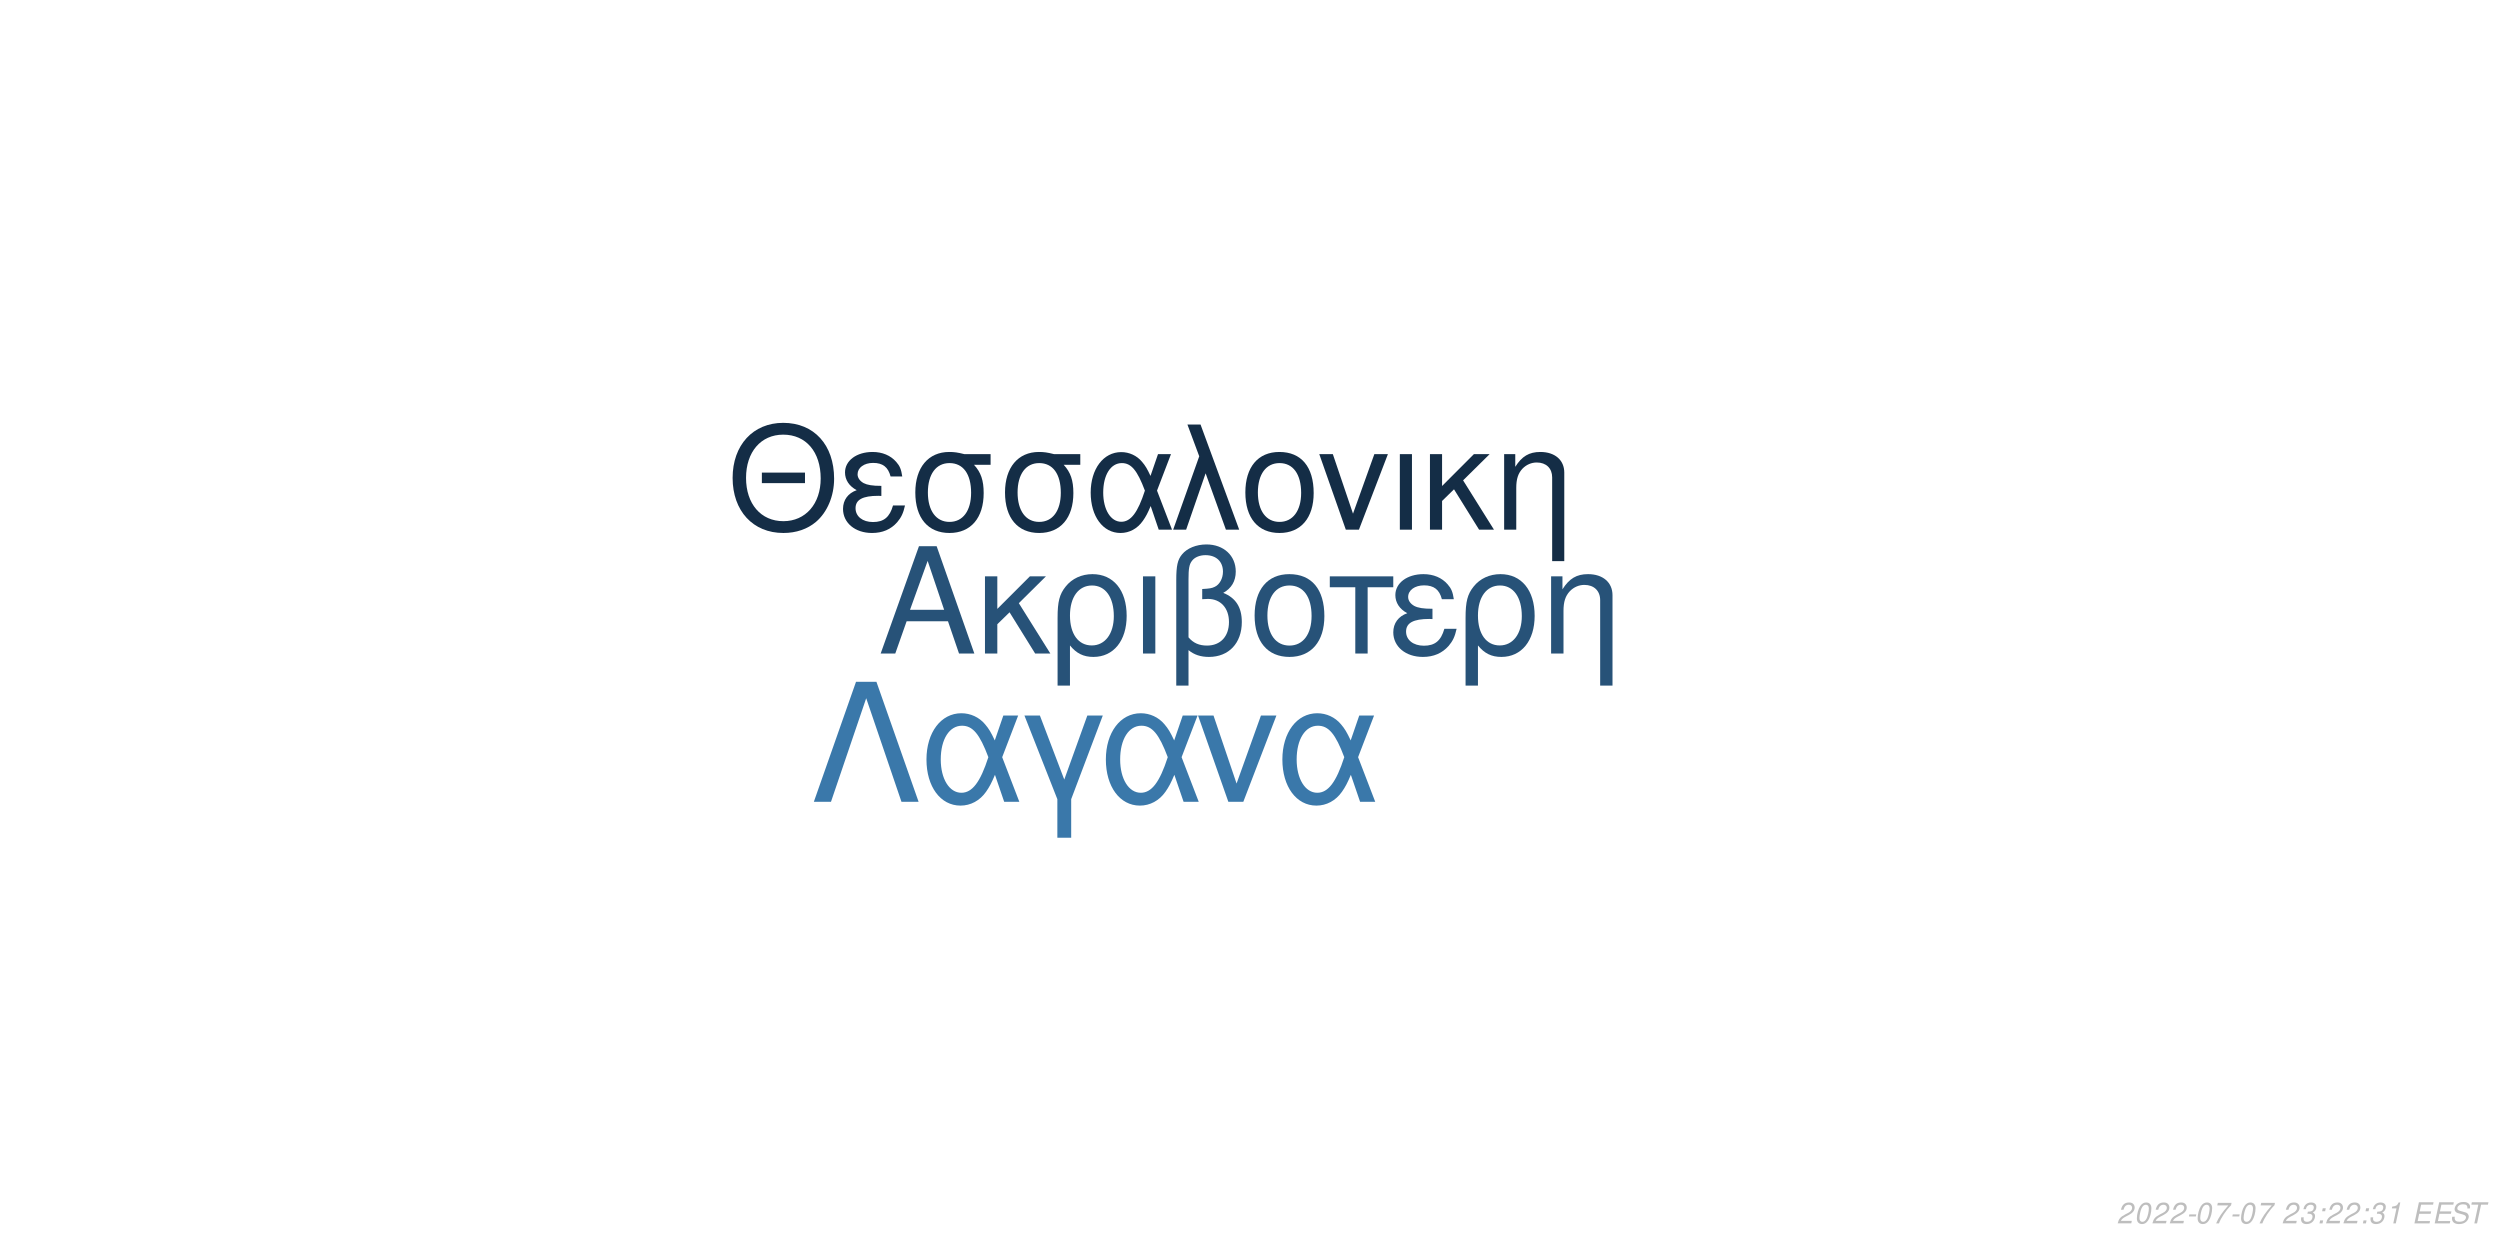
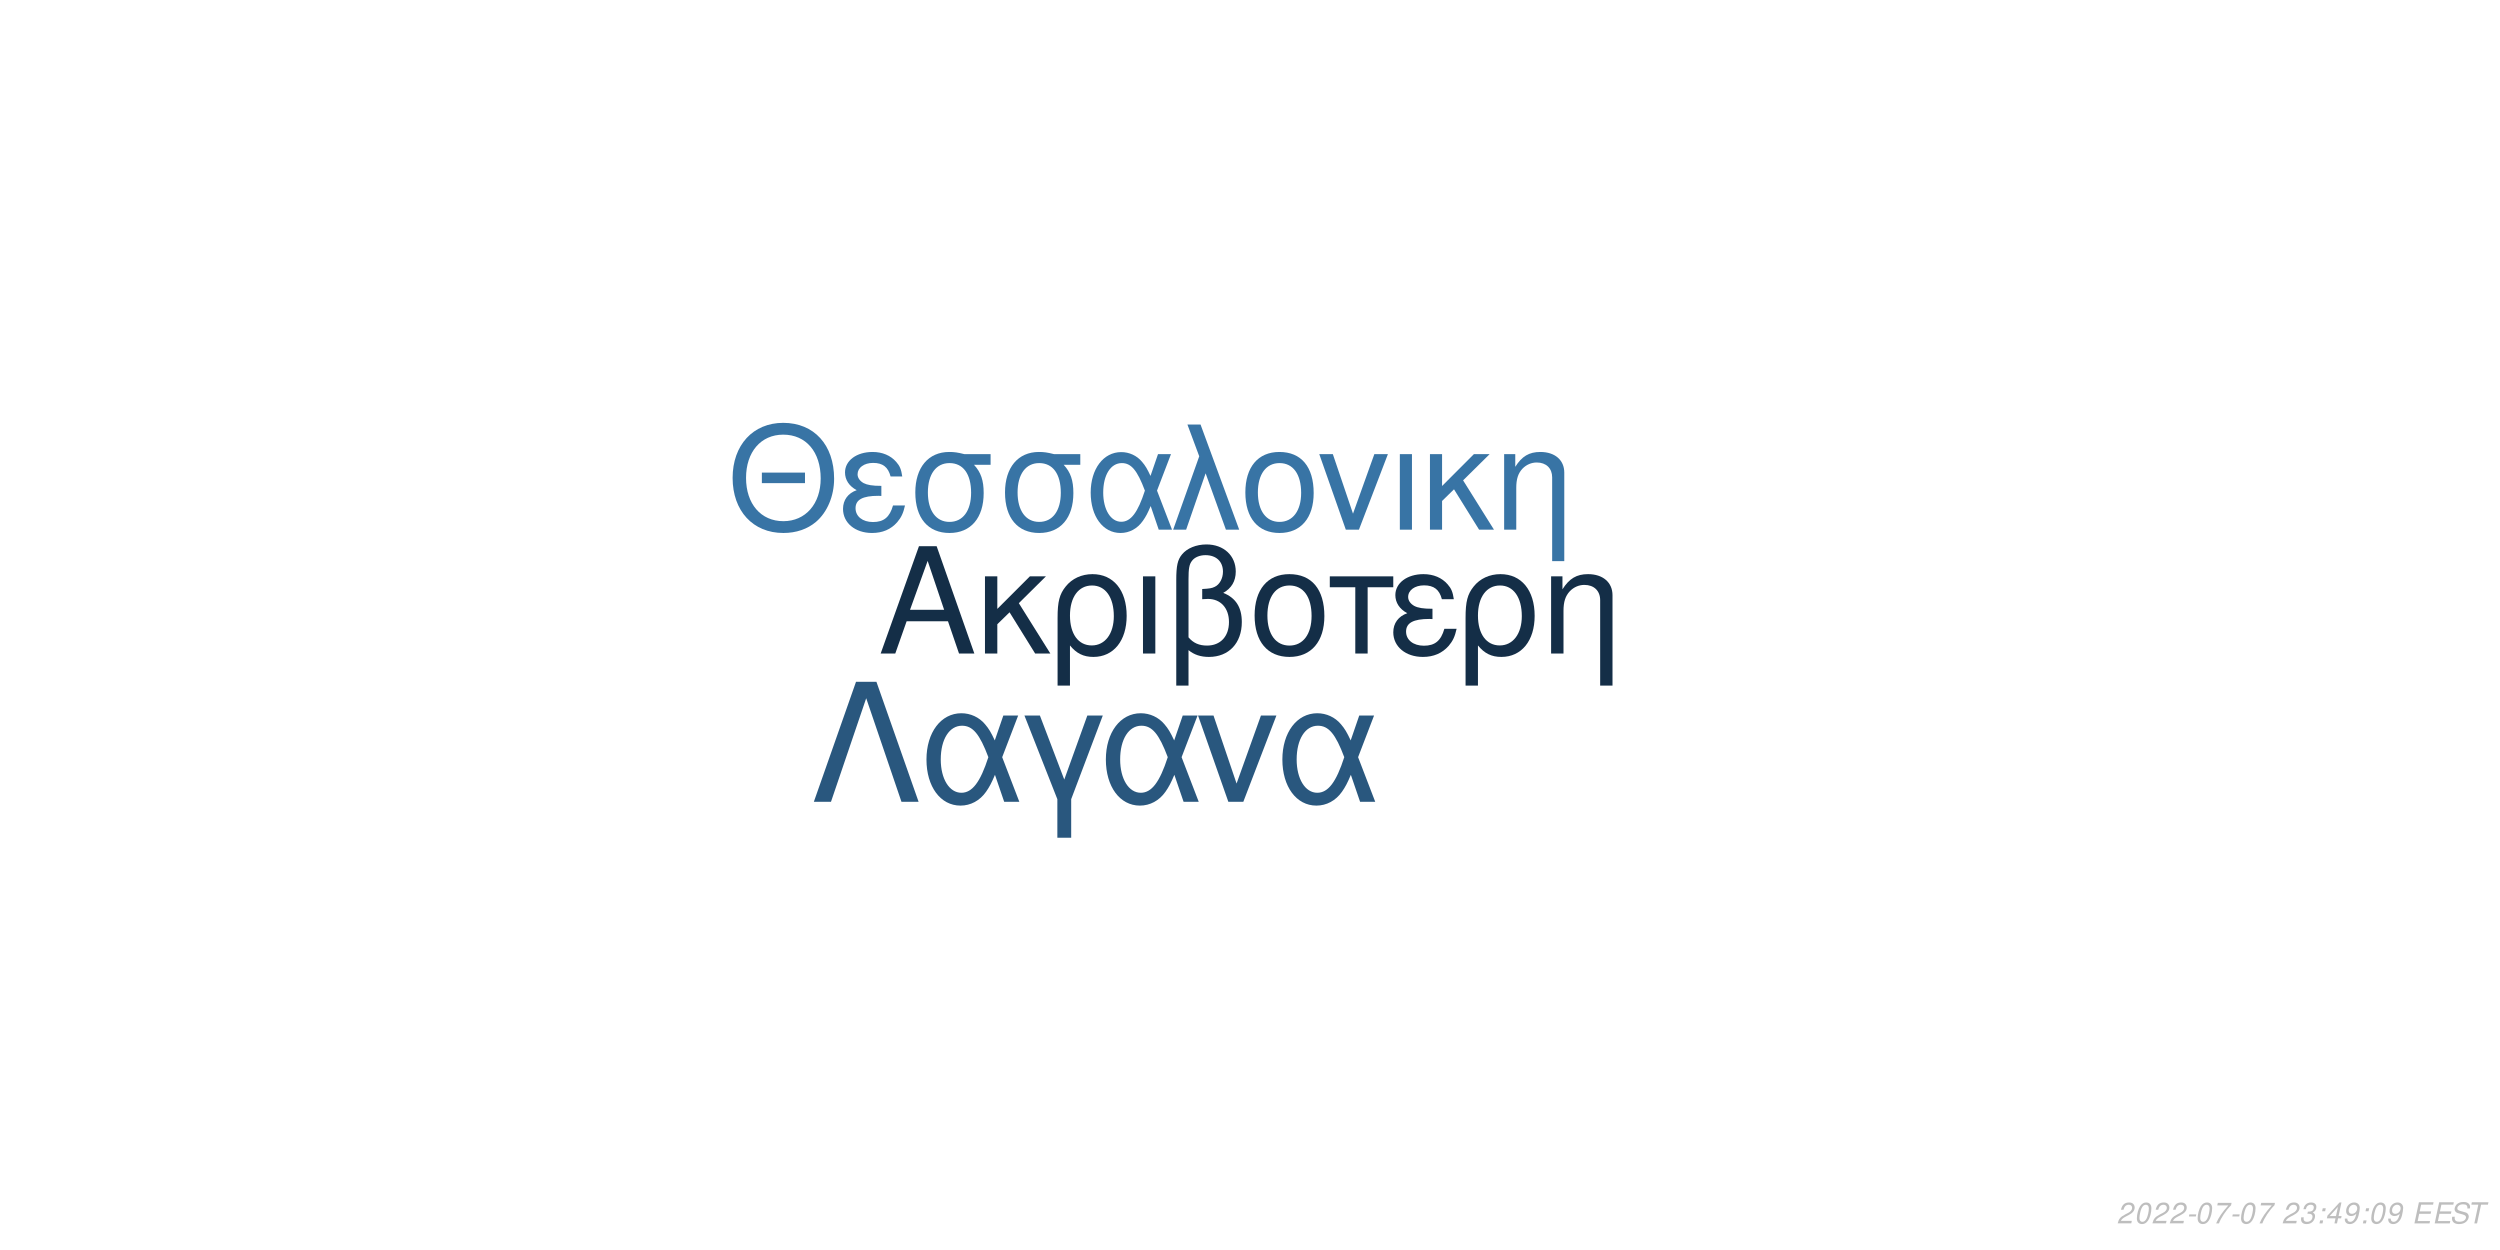
<svg xmlns="http://www.w3.org/2000/svg" xmlns:xlink="http://www.w3.org/1999/xlink" width="864pt" height="432pt" viewBox="0 0 864 432" version="1.1">
  <defs>
    <g>
      <symbol overflow="visible" id="glyph0-0">
        <path style="stroke:none;" d="" />
      </symbol>
      <symbol overflow="visible" id="glyph0-1">
        <path style="stroke:none;" d="M 24.125 -11.141 L 27.938 0 L 33.234 0 L 20.203 -37.094 L 14.094 -37.094 L 0.859 0 L 5.906 0 L 9.828 -11.141 Z M 22.797 -15.109 L 11 -15.109 L 17.094 -32.016 Z M 22.797 -15.109 " />
      </symbol>
      <symbol overflow="visible" id="glyph0-2">
        <path style="stroke:none;" d="M 7.172 -15.422 L 7.172 -26.672 L 2.906 -26.672 L 2.906 0 L 7.172 0 L 7.172 -10.125 L 11.406 -14.25 L 20.25 0 L 25.5 0 L 14.609 -17.406 L 23.969 -26.672 L 18.422 -26.672 Z M 7.172 -15.422 " />
      </symbol>
      <symbol overflow="visible" id="glyph0-3">
        <path style="stroke:none;" d="M 3 11.094 L 7.281 11.094 L 7.281 -2.797 C 9.516 -0.047 11.953 1.172 15.375 1.172 C 22.344 1.172 26.875 -4.422 26.875 -13.031 C 26.875 -21.891 22.297 -27.438 15.062 -27.438 C 11.297 -27.438 7.984 -25.906 5.797 -23.156 C 3.672 -20.516 3 -17.969 3 -12.359 Z M 14.906 -23.516 C 19.547 -23.516 22.438 -19.438 22.438 -12.922 C 22.438 -6.812 19.391 -2.797 14.812 -2.797 C 10.172 -2.797 7.281 -6.766 7.281 -13.125 C 7.281 -19.484 10.234 -23.516 14.906 -23.516 Z M 14.906 -23.516 " />
      </symbol>
      <symbol overflow="visible" id="glyph0-4">
        <path style="stroke:none;" d="M 3.516 0 L 7.781 0 L 7.781 -26.672 L 3.516 -26.672 Z M 3.516 0 " />
      </symbol>
      <symbol overflow="visible" id="glyph0-5">
        <path style="stroke:none;" d="M 4.016 11.094 L 8.25 11.094 L 8.25 -1.172 C 10.172 0.406 12.422 1.172 15.312 1.172 C 22.188 1.172 26.672 -3.609 26.672 -10.891 C 26.672 -15.984 24.578 -19.234 20.25 -20.969 C 23.109 -22.547 24.578 -25.031 24.578 -28.344 C 24.578 -33.844 20.406 -37.703 14.453 -37.703 C 10.938 -37.703 7.734 -36.391 6 -34.25 C 4.484 -32.422 4.016 -30.328 4.016 -25.391 Z M 8.25 -25.656 C 8.25 -29.359 8.5 -30.844 9.469 -32.062 C 10.375 -33.281 12.156 -34 14.094 -34 C 17.812 -34 20.156 -31.812 20.156 -28.297 C 20.156 -25.953 18.984 -23.812 17.297 -23.047 C 16.281 -22.547 15.469 -22.438 12.984 -22.297 L 12.984 -18.781 C 13.734 -18.828 14.344 -18.875 14.969 -18.875 C 19.344 -18.875 22.234 -15.719 22.234 -10.891 C 22.234 -5.906 19.281 -2.75 14.656 -2.75 C 11.953 -2.75 9.922 -3.609 8.25 -5.594 Z M 8.25 -25.656 " />
      </symbol>
      <symbol overflow="visible" id="glyph0-6">
        <path style="stroke:none;" d="M 14.094 -27.438 C 6.562 -27.438 2.094 -22.094 2.094 -13.125 C 2.094 -4.125 6.562 1.172 14.141 1.172 C 21.672 1.172 26.203 -4.172 26.203 -12.922 C 26.203 -22.188 21.828 -27.438 14.094 -27.438 Z M 14.141 -23.516 C 18.938 -23.516 21.781 -19.594 21.781 -12.984 C 21.781 -6.672 18.828 -2.75 14.141 -2.75 C 9.422 -2.75 6.516 -6.672 6.516 -13.125 C 6.516 -19.594 9.422 -23.516 14.141 -23.516 Z M 14.141 -23.516 " />
      </symbol>
      <symbol overflow="visible" id="glyph0-7">
        <path style="stroke:none;" d="M 7.891 0 L 12.156 0 L 12.156 -22.906 L 21.016 -22.906 L 21.016 -26.672 L -0.922 -26.672 L -0.922 -22.906 L 7.891 -22.906 Z M 7.891 0 " />
      </symbol>
      <symbol overflow="visible" id="glyph0-8">
        <path style="stroke:none;" d="M 14.562 -15.469 C 11.344 -15.469 9.562 -15.781 8.297 -16.438 C 6.922 -17.203 6.156 -18.328 6.156 -19.547 C 6.156 -21.891 8.453 -23.562 11.656 -23.562 C 15.062 -23.562 16.953 -22.094 17.812 -18.781 L 21.938 -18.781 C 21.578 -21.266 21.062 -22.5 19.797 -23.922 C 17.812 -26.203 14.906 -27.438 11.453 -27.438 C 5.797 -27.438 1.734 -24.375 1.734 -20.203 C 1.734 -17.609 3.156 -15.375 5.859 -13.938 C 2.797 -12.875 1.016 -10.484 1.016 -7.328 C 1.016 -2.391 5.297 1.172 11.25 1.172 C 14.969 1.172 17.906 -0.109 20.156 -2.641 C 21.578 -4.328 22.297 -5.797 22.906 -8.547 L 18.672 -8.547 C 17.5 -4.422 15.422 -2.703 11.609 -2.703 C 7.938 -2.703 5.438 -4.688 5.438 -7.578 C 5.438 -10.578 7.938 -11.953 13.484 -11.953 C 13.641 -11.953 14.094 -11.953 14.562 -11.906 Z M 14.562 -15.469 " />
      </symbol>
      <symbol overflow="visible" id="glyph0-9">
        <path style="stroke:none;" d="M 3.562 -26.672 L 3.562 0 L 7.844 0 L 7.844 -14.703 C 7.844 -17.906 8.5 -19.891 10.031 -21.531 C 11.406 -22.953 13.188 -23.719 15.062 -23.719 C 18.375 -23.719 20.516 -21.672 20.516 -18.469 L 20.516 11.094 L 24.781 11.094 L 24.781 -20.156 C 24.781 -24.578 21.469 -27.438 16.328 -27.438 C 12.359 -27.438 9.828 -25.906 7.484 -22.188 L 7.484 -26.672 Z M 3.562 -26.672 " />
      </symbol>
      <symbol overflow="visible" id="glyph1-0">
        <path style="stroke:none;" d="" />
      </symbol>
      <symbol overflow="visible" id="glyph1-1">
        <path style="stroke:none;" d="M 26.859 -19.734 L 11.953 -19.734 L 11.953 -16.094 L 26.859 -16.094 Z M 19.328 -36.922 C 8.922 -36.922 1.844 -29.25 1.844 -17.891 C 1.844 -6.484 8.875 1.141 19.391 1.141 C 23.812 1.141 27.703 -0.203 30.641 -2.688 C 34.578 -6.031 36.922 -11.656 36.922 -17.594 C 36.922 -29.297 30 -36.922 19.328 -36.922 Z M 19.328 -32.844 C 27.203 -32.844 32.281 -26.906 32.281 -17.688 C 32.281 -8.922 27.062 -2.938 19.391 -2.938 C 11.609 -2.938 6.484 -8.922 6.484 -17.891 C 6.484 -26.859 11.609 -32.844 19.328 -32.844 Z M 19.328 -32.844 " />
      </symbol>
      <symbol overflow="visible" id="glyph1-2">
        <path style="stroke:none;" d="M 14.25 -15.141 C 11.109 -15.141 9.375 -15.453 8.125 -16.094 C 6.781 -16.844 6.031 -17.938 6.031 -19.141 C 6.031 -21.422 8.266 -23.078 11.406 -23.078 C 14.75 -23.078 16.594 -21.625 17.438 -18.391 L 21.469 -18.391 C 21.125 -20.828 20.625 -22.031 19.391 -23.422 C 17.438 -25.656 14.594 -26.859 11.219 -26.859 C 5.688 -26.859 1.688 -23.875 1.688 -19.781 C 1.688 -17.234 3.094 -15.047 5.734 -13.656 C 2.734 -12.609 1 -10.266 1 -7.172 C 1 -2.344 5.188 1.141 11.016 1.141 C 14.656 1.141 17.547 -0.094 19.734 -2.594 C 21.125 -4.234 21.828 -5.688 22.422 -8.375 L 18.281 -8.375 C 17.141 -4.328 15.094 -2.641 11.359 -2.641 C 7.766 -2.641 5.328 -4.578 5.328 -7.422 C 5.328 -10.359 7.766 -11.703 13.203 -11.703 C 13.359 -11.703 13.797 -11.703 14.25 -11.656 Z M 14.25 -15.141 " />
      </symbol>
      <symbol overflow="visible" id="glyph1-3">
        <path style="stroke:none;" d="M 29 -26.109 L 19.938 -26.109 C 17.594 -26.703 16.438 -26.859 14.703 -26.859 C 7.469 -26.859 2.984 -21.469 2.984 -12.859 C 2.984 -4.031 7.375 1.141 14.797 1.141 C 22.172 1.141 26.609 -4.078 26.609 -12.656 C 26.609 -17.047 25.656 -19.828 23.266 -22.422 L 29 -22.422 Z M 14.797 -23.016 C 19.531 -23.016 22.266 -19.234 22.266 -12.75 C 22.266 -6.531 19.438 -2.688 14.797 -2.688 C 10.172 -2.688 7.328 -6.531 7.328 -12.859 C 7.328 -19.188 10.172 -23.016 14.797 -23.016 Z M 14.797 -23.016 " />
      </symbol>
      <symbol overflow="visible" id="glyph1-4">
        <path style="stroke:none;" d="M 29.344 -26.109 L 24.859 -26.109 L 22.266 -18.578 C 21.125 -21.031 20.484 -22.125 19.328 -23.469 C 17.547 -25.609 14.906 -26.812 12.156 -26.812 C 5.984 -26.812 1.594 -20.984 1.594 -12.812 C 1.594 -4.578 5.828 1.141 11.906 1.141 C 14.953 1.141 17.734 -0.344 19.625 -3.047 C 20.672 -4.531 21.281 -5.688 22.328 -8.172 L 25.109 0 L 29.703 0 L 24.516 -13.5 Z M 20.328 -13.5 C 17.891 -5.922 15.453 -2.734 12.156 -2.734 C 8.516 -2.734 5.922 -6.922 5.922 -12.812 C 5.922 -18.938 8.516 -23.016 12.359 -23.016 C 15.594 -23.016 17.688 -20.531 20.328 -13.5 Z M 20.328 -13.5 " />
      </symbol>
      <symbol overflow="visible" id="glyph1-5">
        <path style="stroke:none;" d="M 1.094 0 L 5.578 0 L 12.312 -19.484 L 19.328 0 L 23.922 0 L 10.562 -36.328 L 6.031 -36.328 L 10.109 -25.359 Z M 1.094 0 " />
      </symbol>
      <symbol overflow="visible" id="glyph1-6">
        <path style="stroke:none;" d="M 13.797 -26.859 C 6.422 -26.859 2.047 -21.625 2.047 -12.859 C 2.047 -4.031 6.422 1.141 13.859 1.141 C 21.234 1.141 25.656 -4.078 25.656 -12.656 C 25.656 -21.719 21.375 -26.859 13.797 -26.859 Z M 13.859 -23.016 C 18.531 -23.016 21.328 -19.188 21.328 -12.703 C 21.328 -6.531 18.438 -2.688 13.859 -2.688 C 9.219 -2.688 6.375 -6.531 6.375 -12.859 C 6.375 -19.188 9.219 -23.016 13.859 -23.016 Z M 13.859 -23.016 " />
      </symbol>
      <symbol overflow="visible" id="glyph1-7">
        <path style="stroke:none;" d="M 14.297 0 L 24.312 -26.109 L 19.625 -26.109 L 12.25 -5.531 L 5.281 -26.109 L 0.594 -26.109 L 9.766 0 Z M 14.297 0 " />
      </symbol>
      <symbol overflow="visible" id="glyph1-8">
        <path style="stroke:none;" d="M 3.438 0 L 7.625 0 L 7.625 -26.109 L 3.438 -26.109 Z M 3.438 0 " />
      </symbol>
      <symbol overflow="visible" id="glyph1-9">
        <path style="stroke:none;" d="M 7.031 -15.094 L 7.031 -26.109 L 2.844 -26.109 L 2.844 0 L 7.031 0 L 7.031 -9.922 L 11.156 -13.953 L 19.828 0 L 24.969 0 L 14.297 -17.047 L 23.469 -26.109 L 18.031 -26.109 Z M 7.031 -15.094 " />
      </symbol>
      <symbol overflow="visible" id="glyph1-10">
        <path style="stroke:none;" d="M 3.484 -26.109 L 3.484 0 L 7.672 0 L 7.672 -14.406 C 7.672 -17.547 8.328 -19.484 9.812 -21.078 C 11.156 -22.469 12.906 -23.219 14.75 -23.219 C 17.984 -23.219 20.078 -21.234 20.078 -18.094 L 20.078 10.859 L 24.266 10.859 L 24.266 -19.734 C 24.266 -24.062 21.031 -26.859 16 -26.859 C 12.109 -26.859 9.609 -25.359 7.328 -21.719 L 7.328 -26.109 Z M 3.484 -26.109 " />
      </symbol>
      <symbol overflow="visible" id="glyph2-0">
        <path style="stroke:none;" d="" />
      </symbol>
      <symbol overflow="visible" id="glyph2-1">
        <path style="stroke:none;" d="M 22.531 -41.484 L 15.484 -41.484 L 0.906 0 L 6.828 0 L 19 -35.797 L 31.188 0 L 37.109 0 Z M 22.531 -41.484 " />
      </symbol>
      <symbol overflow="visible" id="glyph2-2">
        <path style="stroke:none;" d="M 33.516 -29.812 L 28.391 -29.812 L 25.438 -21.219 C 24.125 -24.016 23.391 -25.266 22.078 -26.797 C 20.031 -29.25 17.016 -30.609 13.891 -30.609 C 6.828 -30.609 1.828 -23.953 1.828 -14.625 C 1.828 -5.234 6.656 1.312 13.594 1.312 C 17.078 1.312 20.266 -0.391 22.422 -3.469 C 23.609 -5.172 24.297 -6.484 25.5 -9.328 L 28.688 0 L 33.922 0 L 28 -15.422 Z M 23.219 -15.422 C 20.422 -6.766 17.641 -3.125 13.891 -3.125 C 9.734 -3.125 6.766 -7.906 6.766 -14.625 C 6.766 -21.625 9.734 -26.297 14.109 -26.297 C 17.812 -26.297 20.203 -23.453 23.219 -15.422 Z M 23.219 -15.422 " />
      </symbol>
      <symbol overflow="visible" id="glyph2-3">
        <path style="stroke:none;" d="M 12.062 12.406 L 16.844 12.406 L 16.844 -0.906 L 27.766 -29.812 L 22.422 -29.812 L 14.453 -7.688 L 6.031 -29.812 L 0.688 -29.812 L 12.062 -0.906 Z M 12.062 12.406 " />
      </symbol>
      <symbol overflow="visible" id="glyph2-4">
        <path style="stroke:none;" d="M 16.328 0 L 27.766 -29.812 L 22.422 -29.812 L 14 -6.312 L 6.031 -29.812 L 0.688 -29.812 L 11.156 0 Z M 16.328 0 " />
      </symbol>
      <symbol overflow="visible" id="glyph3-0">
        <path style="stroke:none;" d="" />
      </symbol>
      <symbol overflow="visible" id="glyph3-1">
        <path style="stroke:none;" d="M 5.234 -0.875 L 1.469 -0.875 C 1.641 -1.375 2.203 -1.891 3.109 -2.344 L 4.234 -2.938 C 5.562 -3.625 6.219 -4.469 6.219 -5.484 C 6.219 -5.938 6.062 -6.359 5.797 -6.656 C 5.469 -7.047 4.984 -7.234 4.312 -7.234 C 2.766 -7.234 1.891 -6.453 1.484 -4.734 L 2.375 -4.734 C 2.484 -5.188 2.609 -5.484 2.797 -5.75 C 3.094 -6.203 3.609 -6.453 4.188 -6.453 C 4.891 -6.453 5.344 -6.031 5.344 -5.375 C 5.344 -4.703 4.859 -4.094 4.016 -3.656 L 2.984 -3.125 C 1.234 -2.188 0.797 -1.656 0.344 -0.016 L 5.047 -0.016 Z M 5.234 -0.875 " />
      </symbol>
      <symbol overflow="visible" id="glyph3-2">
        <path style="stroke:none;" d="M 4.203 -7.234 C 3.375 -7.234 2.688 -6.812 2.125 -5.984 C 1.484 -5.047 0.984 -3.188 0.984 -1.734 C 0.984 -1.109 1.172 -0.562 1.484 -0.266 C 1.797 0.047 2.281 0.234 2.766 0.234 C 3.625 0.234 4.281 -0.156 4.859 -1.016 C 5.516 -1.953 6 -3.797 6 -5.266 C 6 -6.5 5.328 -7.234 4.203 -7.234 Z M 4.094 -6.453 C 4.734 -6.453 5.125 -5.984 5.125 -5.156 C 5.125 -4.203 4.781 -2.625 4.406 -1.812 C 3.984 -0.938 3.516 -0.547 2.875 -0.547 C 2.25 -0.547 1.875 -1.031 1.875 -1.828 C 1.875 -2.797 2.203 -4.344 2.594 -5.203 C 2.984 -6.047 3.453 -6.453 4.094 -6.453 Z M 4.094 -6.453 " />
      </symbol>
      <symbol overflow="visible" id="glyph3-3">
        <path style="stroke:none;" d="M 3.516 -3.125 L 1.125 -3.125 L 0.969 -2.406 L 3.359 -2.406 Z M 3.516 -3.125 " />
      </symbol>
      <symbol overflow="visible" id="glyph3-4">
        <path style="stroke:none;" d="M 6.703 -7.094 L 1.953 -7.094 L 1.766 -6.219 L 5.594 -6.219 C 3.344 -3.688 2.266 -2.109 1.375 0 L 2.344 0 C 3.031 -1.906 4.828 -4.594 6.547 -6.281 Z M 6.703 -7.094 " />
      </symbol>
      <symbol overflow="visible" id="glyph3-5">
        <path style="stroke:none;" d="" />
      </symbol>
      <symbol overflow="visible" id="glyph3-6">
        <path style="stroke:none;" d="M 2.922 -3.312 C 3.125 -3.344 3.234 -3.344 3.375 -3.344 C 4.203 -3.344 4.688 -3 4.688 -2.406 C 4.688 -1.312 3.906 -0.547 2.781 -0.547 C 2.047 -0.547 1.594 -0.938 1.594 -1.562 C 1.594 -1.719 1.609 -1.844 1.656 -2.094 L 0.766 -2.094 C 0.734 -1.797 0.719 -1.641 0.719 -1.469 C 0.719 -0.375 1.406 0.234 2.641 0.234 C 3.547 0.234 4.297 -0.078 4.812 -0.656 C 5.266 -1.156 5.562 -1.875 5.562 -2.547 C 5.562 -3.125 5.344 -3.453 4.797 -3.734 C 5.641 -4.234 6.016 -4.844 6.016 -5.734 C 6.016 -6.656 5.312 -7.234 4.203 -7.234 C 3.375 -7.234 2.672 -6.938 2.188 -6.375 C 1.891 -6.031 1.703 -5.641 1.516 -4.906 L 2.391 -4.906 C 2.5 -5.359 2.594 -5.594 2.734 -5.812 C 3.047 -6.234 3.516 -6.453 4.078 -6.453 C 4.734 -6.453 5.141 -6.125 5.141 -5.578 C 5.141 -5.188 5.016 -4.797 4.797 -4.547 C 4.516 -4.234 4 -4.062 3.266 -4.062 L 3.078 -4.062 Z M 2.922 -3.312 " />
      </symbol>
      <symbol overflow="visible" id="glyph3-7">
        <path style="stroke:none;" d="M 2.359 -1.031 L 1.312 -1.031 L 1.094 0 L 2.141 0 Z M 3.266 -5.234 L 2.219 -5.234 L 2 -4.203 L 3.047 -4.203 Z M 3.266 -5.234 " />
      </symbol>
      <symbol overflow="visible" id="glyph3-8">
-         <path style="stroke:none;" d="M 3.703 -5.188 L 2.594 0 L 3.469 0 L 5.016 -7.234 L 4.438 -7.234 C 3.906 -6.156 3.688 -6.016 2.234 -5.812 L 2.109 -5.188 Z M 3.703 -5.188 " />
+         <path style="stroke:none;" d="M 3.625 -1.75 L 3.266 0 L 4.141 0 L 4.516 -1.75 L 5.562 -1.75 L 5.734 -2.531 L 4.688 -2.531 L 5.688 -7.234 L 5.016 -7.234 L 0.844 -2.672 L 0.641 -1.75 Z M 3.797 -2.531 L 1.594 -2.531 L 4.469 -5.703 Z M 3.797 -2.531 " />
      </symbol>
      <symbol overflow="visible" id="glyph3-9">
+         <path style="stroke:none;" d="M 0.844 -1.656 C 0.844 -1.547 0.844 -1.438 0.844 -1.375 C 0.844 -0.406 1.531 0.234 2.578 0.234 C 3.203 0.234 3.766 0.016 4.297 -0.438 C 4.938 -1 5.312 -1.656 5.594 -2.719 C 5.844 -3.672 6.016 -4.766 6.016 -5.375 C 6.016 -5.844 5.844 -6.328 5.547 -6.656 C 5.203 -7.031 4.703 -7.234 4.062 -7.234 C 2.516 -7.234 1.297 -5.938 1.297 -4.266 C 1.297 -3.203 1.984 -2.547 3.047 -2.547 C 3.484 -2.547 3.953 -2.672 4.281 -2.891 C 4.406 -2.984 4.547 -3.078 4.828 -3.344 C 4.438 -1.484 3.703 -0.547 2.703 -0.547 C 2.109 -0.547 1.719 -0.938 1.719 -1.547 L 1.719 -1.656 Z M 3.953 -6.453 C 4.625 -6.453 5.141 -5.953 5.141 -5.281 C 5.141 -4.188 4.312 -3.312 3.297 -3.312 C 2.594 -3.312 2.172 -3.734 2.172 -4.453 C 2.172 -5.562 2.984 -6.453 3.953 -6.453 Z M 3.953 -6.453 " />
+       </symbol>
+       <symbol overflow="visible" id="glyph3-10">
        <path style="stroke:none;" d="M 2.547 -3.312 L 6.5 -3.312 L 6.688 -4.141 L 2.719 -4.141 L 3.219 -6.469 L 7.344 -6.469 L 7.516 -7.297 L 2.453 -7.297 L 0.906 0 L 6.125 0 L 6.297 -0.812 L 2.016 -0.812 Z M 2.547 -3.312 " />
      </symbol>
-       <symbol overflow="visible" id="glyph3-10">
+       <symbol overflow="visible" id="glyph3-11">
        <path style="stroke:none;" d="M 7.062 -5.156 C 7.125 -5.438 7.141 -5.562 7.141 -5.703 C 7.141 -6.156 6.938 -6.594 6.594 -6.891 C 6.188 -7.25 5.656 -7.406 4.875 -7.406 C 3.844 -7.406 3.047 -7.125 2.5 -6.562 C 2.094 -6.141 1.781 -5.438 1.781 -4.922 C 1.781 -4.297 2.219 -3.766 2.891 -3.562 L 4.594 -3.094 C 5.406 -2.859 5.734 -2.578 5.734 -2.094 C 5.734 -1.781 5.547 -1.406 5.266 -1.141 C 4.844 -0.766 4.266 -0.578 3.453 -0.578 C 2.328 -0.578 1.812 -0.984 1.812 -1.906 C 1.812 -2.047 1.812 -2.125 1.844 -2.312 L 0.984 -2.312 C 0.906 -2.062 0.891 -1.906 0.891 -1.688 C 0.891 -0.484 1.797 0.234 3.297 0.234 C 4.359 0.234 5.234 -0.062 5.812 -0.609 C 6.344 -1.078 6.688 -1.797 6.688 -2.375 C 6.688 -2.641 6.609 -2.906 6.453 -3.156 C 6.234 -3.5 5.938 -3.703 5.469 -3.828 L 3.75 -4.312 C 2.984 -4.547 2.734 -4.734 2.734 -5.188 C 2.734 -5.547 2.875 -5.844 3.188 -6.109 C 3.547 -6.438 4.031 -6.594 4.703 -6.594 C 5.266 -6.594 5.688 -6.484 5.906 -6.297 C 6.094 -6.125 6.219 -5.797 6.219 -5.516 C 6.219 -5.422 6.203 -5.344 6.188 -5.156 Z M 7.062 -5.156 " />
      </symbol>
-       <symbol overflow="visible" id="glyph3-11">
+       <symbol overflow="visible" id="glyph3-12">
        <path style="stroke:none;" d="M 4.938 -6.469 L 7.312 -6.469 L 7.484 -7.297 L 1.75 -7.297 L 1.578 -6.469 L 3.984 -6.469 L 2.609 0 L 3.547 0 Z M 4.938 -6.469 " />
      </symbol>
    </g>
  </defs>
  <g id="surface1">
    <rect x="0" y="0" width="864" height="432" style="fill:rgb(100%,100%,100%);fill-opacity:1;stroke:none;" />
-     <g style="fill:rgb(15.294%,32.157%,47.059%);fill-opacity:1;">
+     <g style="fill:rgb(7.843%,18.039%,27.843%);fill-opacity:1;">
      <use xlink:href="#glyph0-1" x="303.5" y="225.861" />
      <use xlink:href="#glyph0-2" x="337.5" y="225.861" />
      <use xlink:href="#glyph0-3" x="362.5" y="225.861" />
      <use xlink:href="#glyph0-4" x="391.5" y="225.861" />
      <use xlink:href="#glyph0-5" x="402.5" y="225.861" />
      <use xlink:href="#glyph0-6" x="431.5" y="225.861" />
      <use xlink:href="#glyph0-7" x="460.5" y="225.861" />
      <use xlink:href="#glyph0-8" x="480.5" y="225.861" />
      <use xlink:href="#glyph0-3" x="503.5" y="225.861" />
      <use xlink:href="#glyph0-9" x="532.5" y="225.861" />
    </g>
-     <g style="fill:rgb(7.843%,17.647%,27.451%);fill-opacity:1;">
+     <g style="fill:rgb(21.961%,45.49%,64.706%);fill-opacity:1;">
      <use xlink:href="#glyph1-1" x="251.348" y="183.058" />
      <use xlink:href="#glyph1-2" x="290.348" y="183.058" />
      <use xlink:href="#glyph1-3" x="313.348" y="183.058" />
      <use xlink:href="#glyph1-3" x="344.348" y="183.058" />
      <use xlink:href="#glyph1-4" x="375.348" y="183.058" />
      <use xlink:href="#glyph1-5" x="404.348" y="183.058" />
      <use xlink:href="#glyph1-6" x="428.348" y="183.058" />
      <use xlink:href="#glyph1-7" x="455.348" y="183.058" />
      <use xlink:href="#glyph1-8" x="480.348" y="183.058" />
      <use xlink:href="#glyph1-9" x="491.348" y="183.058" />
      <use xlink:href="#glyph1-10" x="516.348" y="183.058" />
    </g>
-     <g style="fill:rgb(22.745%,47.059%,66.667%);fill-opacity:1;">
+     <g style="fill:rgb(16.078%,34.118%,49.412%);fill-opacity:1;">
      <use xlink:href="#glyph2-1" x="280.359" y="277.105" />
      <use xlink:href="#glyph2-2" x="318.359" y="277.105" />
      <use xlink:href="#glyph2-3" x="353.359" y="277.105" />
      <use xlink:href="#glyph2-2" x="380.359" y="277.105" />
      <use xlink:href="#glyph2-4" x="413.359" y="277.105" />
      <use xlink:href="#glyph2-2" x="441.359" y="277.105" />
    </g>
    <g style="fill:rgb(74.51%,74.51%,74.51%);fill-opacity:1;">
      <use xlink:href="#glyph3-1" x="731.52" y="422.81" />
      <use xlink:href="#glyph3-2" x="737.52" y="422.81" />
      <use xlink:href="#glyph3-1" x="743.52" y="422.81" />
      <use xlink:href="#glyph3-1" x="749.52" y="422.81" />
      <use xlink:href="#glyph3-3" x="755.52" y="422.81" />
      <use xlink:href="#glyph3-2" x="758.52" y="422.81" />
      <use xlink:href="#glyph3-4" x="764.52" y="422.81" />
      <use xlink:href="#glyph3-3" x="770.52" y="422.81" />
      <use xlink:href="#glyph3-2" x="773.52" y="422.81" />
      <use xlink:href="#glyph3-4" x="779.52" y="422.81" />
      <use xlink:href="#glyph3-5" x="785.52" y="422.81" />
      <use xlink:href="#glyph3-1" x="788.52" y="422.81" />
      <use xlink:href="#glyph3-6" x="794.52" y="422.81" />
      <use xlink:href="#glyph3-7" x="800.52" y="422.81" />
-       <use xlink:href="#glyph3-1" x="803.52" y="422.81" />
-       <use xlink:href="#glyph3-1" x="809.52" y="422.81" />
+       <use xlink:href="#glyph3-8" x="803.52" y="422.81" />
+       <use xlink:href="#glyph3-9" x="809.52" y="422.81" />
      <use xlink:href="#glyph3-7" x="815.52" y="422.81" />
-       <use xlink:href="#glyph3-6" x="818.52" y="422.81" />
-       <use xlink:href="#glyph3-8" x="824.52" y="422.81" />
+       <use xlink:href="#glyph3-2" x="818.52" y="422.81" />
+       <use xlink:href="#glyph3-9" x="824.52" y="422.81" />
      <use xlink:href="#glyph3-5" x="830.52" y="422.81" />
-       <use xlink:href="#glyph3-9" x="833.52" y="422.81" />
-       <use xlink:href="#glyph3-9" x="840.52" y="422.81" />
-       <use xlink:href="#glyph3-10" x="846.52" y="422.81" />
-       <use xlink:href="#glyph3-11" x="852.52" y="422.81" />
+       <use xlink:href="#glyph3-10" x="833.52" y="422.81" />
+       <use xlink:href="#glyph3-10" x="840.52" y="422.81" />
+       <use xlink:href="#glyph3-11" x="846.52" y="422.81" />
+       <use xlink:href="#glyph3-12" x="852.52" y="422.81" />
    </g>
  </g>
</svg>
